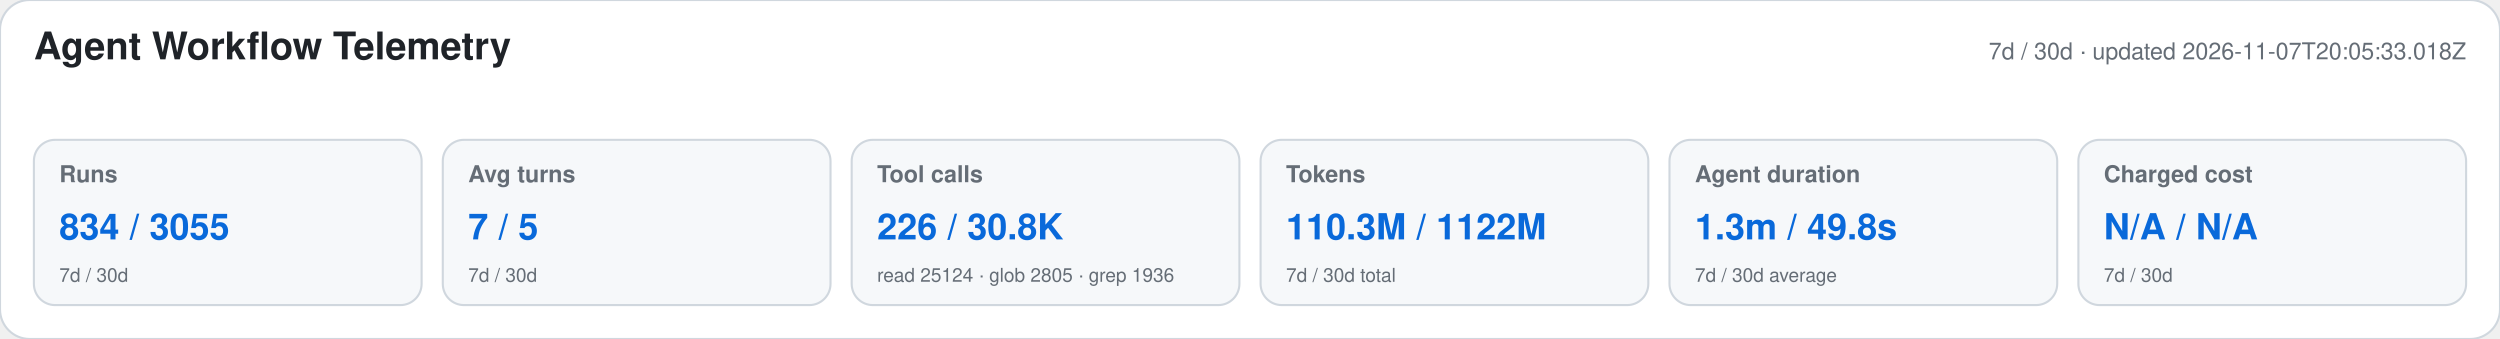
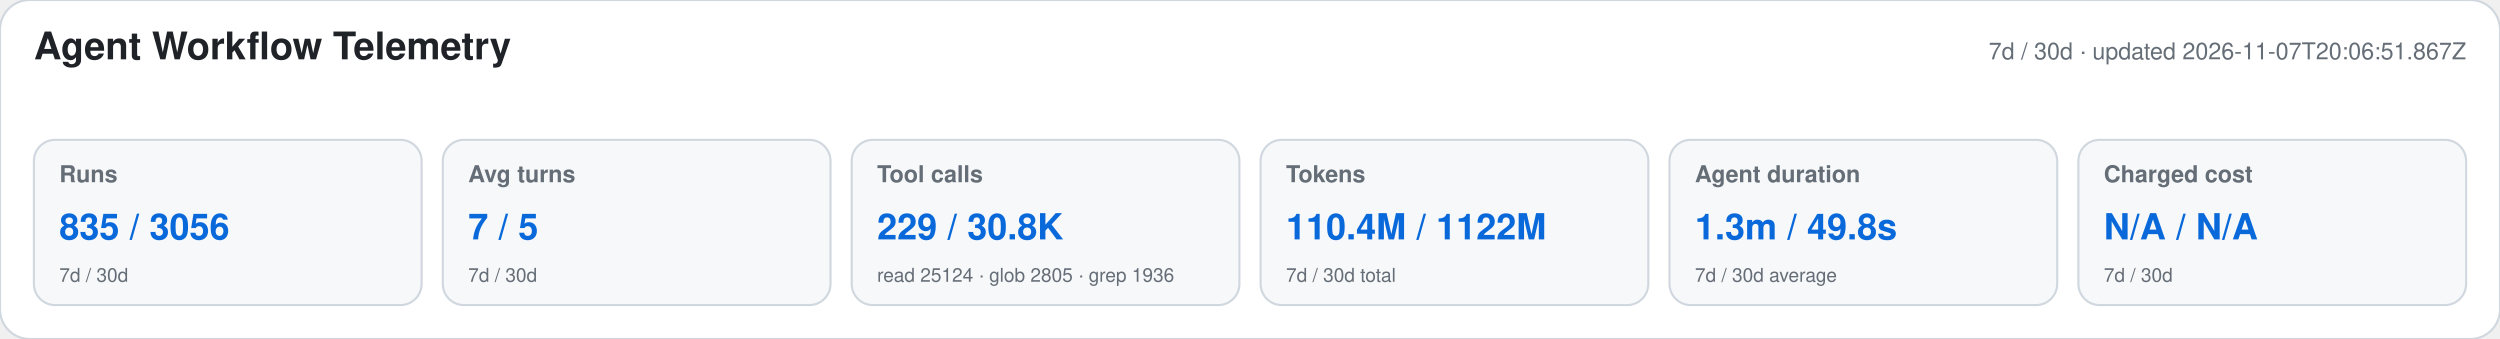
<svg xmlns="http://www.w3.org/2000/svg" width="1180" height="160" viewBox="0 0 1180 160" role="img" aria-labelledby="title desc">
  <style>text{font-family:-apple-system,BlinkMacSystemFont,"Segoe UI",Helvetica,Arial,sans-serif}.heading{font-size:18px;font-weight:650;fill:#1f2328}.meta,.label,.secondary{fill:#656d76}.meta,.label{font-size:11px}.label{font-weight:600}.primary{font-size:17px;font-weight:700;fill:#0969da}.secondary{font-size:9px}</style>
  <rect width="1180" height="160" rx="14" fill="#ffffff" stroke="#d0d7de" />
  <text x="16" y="28" class="heading">Agent Workflow Telemetry</text>
-   <text x="1164" y="28" text-anchor="end" class="meta">7d / 30d · updated 2026-11-07T20:05:33.018Z</text>
+   <text x="1164" y="28" text-anchor="end" class="meta">7d / 30d · updated 2026-11-07T20:06:51.867Z</text>
  <g>
    <rect x="16" y="66" width="183" height="78" rx="10" fill="#f6f8fa" stroke="#d0d7de" />
    <text x="28" y="86" class="label">Runs</text>
-     <text x="28" y="113" class="primary">834 / 3055</text>
+     <text x="28" y="113" class="primary">835 / 3056</text>
    <text x="28" y="133" class="secondary">7d / 30d</text>
  </g>
  <g>
    <rect x="209" y="66" width="183" height="78" rx="10" fill="#f6f8fa" stroke="#d0d7de" />
    <text x="221" y="86" class="label">Avg turns</text>
    <text x="221" y="113" class="primary">7 / 5</text>
    <text x="221" y="133" class="secondary">7d / 30d</text>
  </g>
  <g>
    <rect x="402" y="66" width="183" height="78" rx="10" fill="#f6f8fa" stroke="#d0d7de" />
    <text x="414" y="86" class="label">Tool calls</text>
-     <text x="414" y="113" class="primary">226 / 30.8K</text>
+     <text x="414" y="113" class="primary">229 / 30.8K</text>
    <text x="414" y="133" class="secondary">read 25124 · glob 2805 · grep 1936</text>
  </g>
  <g>
    <rect x="595" y="66" width="183" height="78" rx="10" fill="#f6f8fa" stroke="#d0d7de" />
    <text x="607" y="86" class="label">Tokens</text>
-     <text x="607" y="113" class="primary">110.3M / 1122M</text>
+     <text x="607" y="113" class="primary">110.4M / 1122M</text>
    <text x="607" y="133" class="secondary">7d / 30d total</text>
  </g>
  <g>
    <rect x="788" y="66" width="183" height="78" rx="10" fill="#f6f8fa" stroke="#d0d7de" />
    <text x="800" y="86" class="label">Agent duration</text>
    <text x="800" y="113" class="primary">1.3m / 49.8s</text>
    <text x="800" y="133" class="secondary">7d / 30d average</text>
  </g>
  <g>
    <rect x="981" y="66" width="183" height="78" rx="10" fill="#f6f8fa" stroke="#d0d7de" />
    <text x="993" y="86" class="label">Charged cost</text>
    <text x="993" y="113" class="primary">N/A / N/A</text>
    <text x="993" y="133" class="secondary">7d / 30d</text>
  </g>
</svg>
